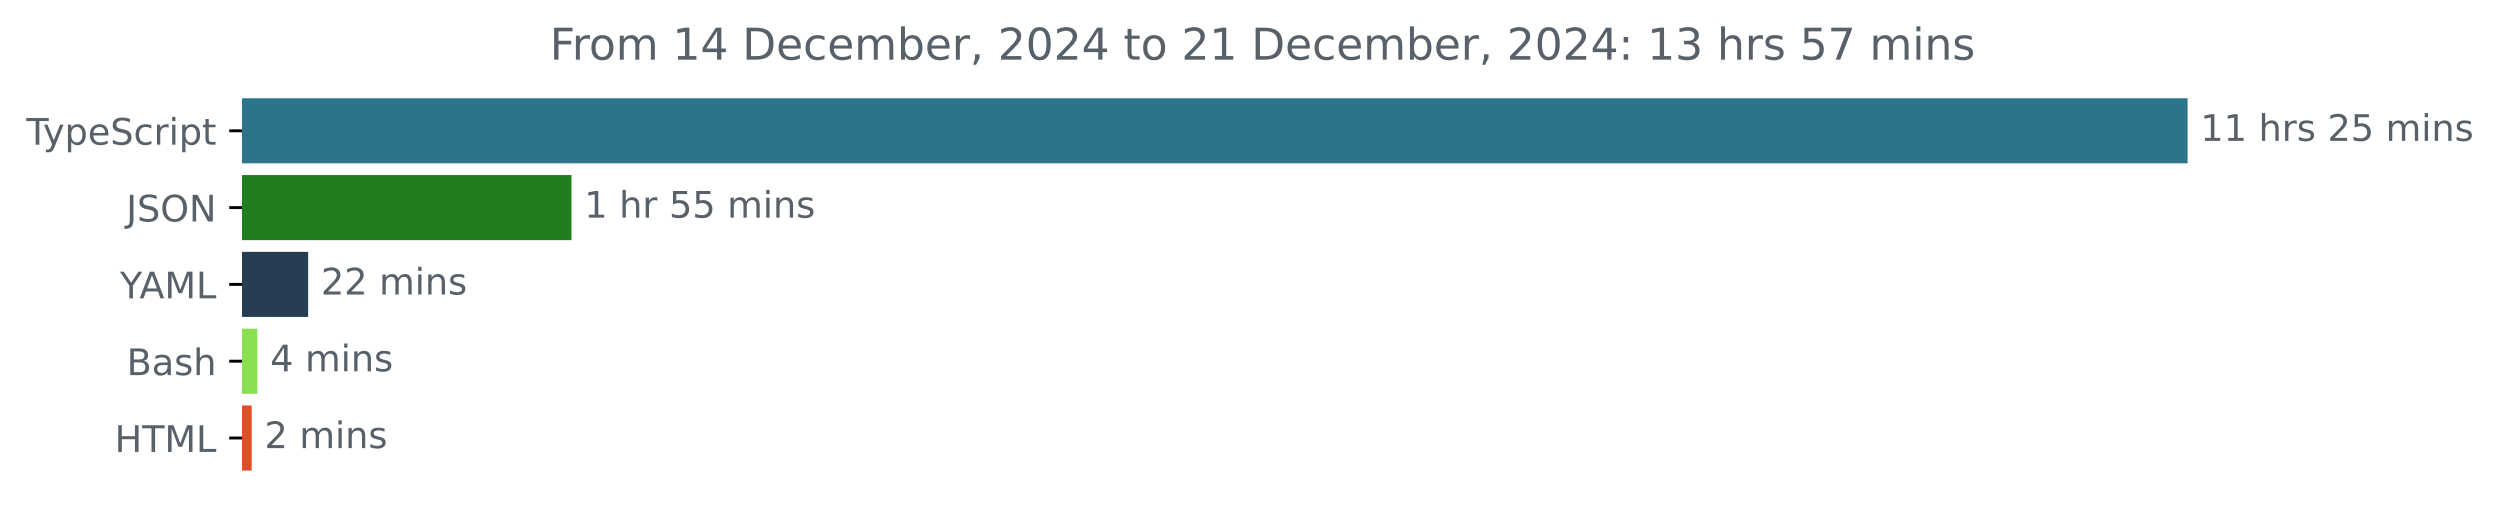
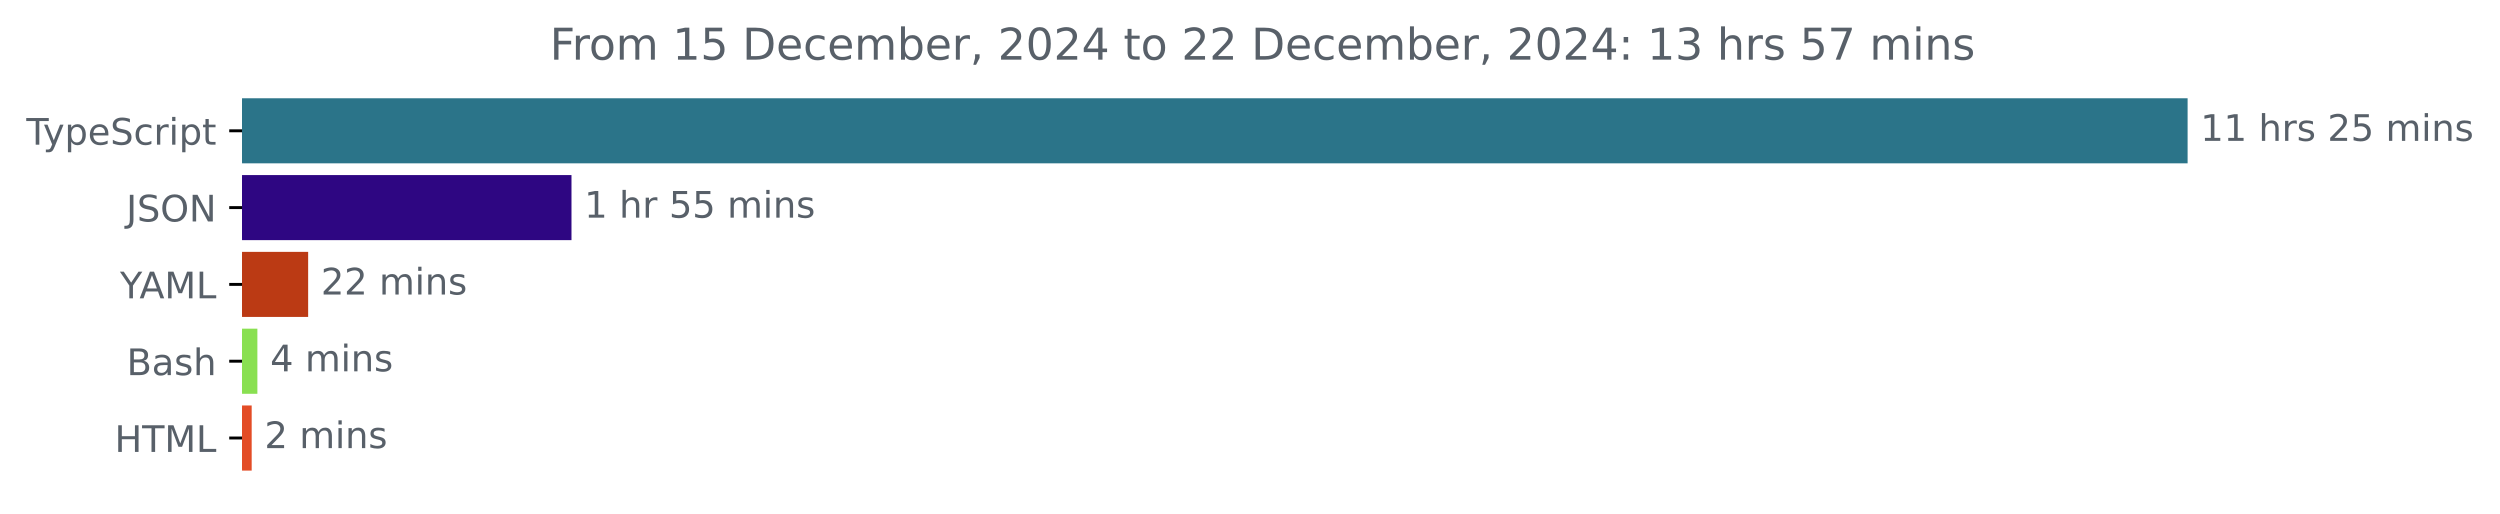
<svg xmlns="http://www.w3.org/2000/svg" xmlns:xlink="http://www.w3.org/1999/xlink" width="683.507pt" height="140.398pt" viewBox="0 0 683.507 140.398" version="1.1">
  <defs>
    <style type="text/css">*{stroke-linejoin: round; stroke-linecap: butt}</style>
  </defs>
  <g id="figure_1">
    <g id="patch_1">
      <path d="M -0 140.398  L 683.507 140.398  L 683.507 0  L -0 0  L -0 140.398  z " style="fill: none" />
    </g>
    <g id="axes_1">
      <g id="patch_2">
-         <path d="M 66.17 27.358  L 597.599 27.358  L 597.599 44.158  L 66.17 44.158  z " clip-path="url(#p0bd12c0c6f)" style="fill: #2b7489; stroke: #2b7489; stroke-linejoin: miter" />
+         <path d="M 66.17 27.358  L 597.599 27.358  L 597.599 44.158  L 66.17 44.158  z " clip-path="url(#p69196a43d5)" style="fill: #2b7489; stroke: #2b7489; stroke-linejoin: miter" />
      </g>
      <g id="patch_3">
-         <path d="M 66.17 48.358  L 155.747 48.358  L 155.747 65.158  L 66.17 65.158  z " clip-path="url(#p0bd12c0c6f)" style="fill: #1f7d1d; stroke: #1f7d1d; stroke-linejoin: miter" />
+         <path d="M 66.17 48.358  L 155.747 48.358  L 155.747 65.158  L 66.17 65.158  z " clip-path="url(#p69196a43d5)" style="fill: #2e0682; stroke: #2e0682; stroke-linejoin: miter" />
      </g>
      <g id="patch_4">
-         <path d="M 66.17 69.358  L 83.748 69.358  L 83.748 86.158  L 66.17 86.158  z " clip-path="url(#p0bd12c0c6f)" style="fill: #273e52; stroke: #273e52; stroke-linejoin: miter" />
+         <path d="M 66.17 69.358  L 83.748 69.358  L 83.748 86.158  L 66.17 86.158  z " clip-path="url(#p69196a43d5)" style="fill: #bb3a14; stroke: #bb3a14; stroke-linejoin: miter" />
      </g>
      <g id="patch_5">
-         <path d="M 66.17 90.358  L 69.868 90.358  L 69.868 107.158  L 66.17 107.158  z " clip-path="url(#p0bd12c0c6f)" style="fill: #89e051; stroke: #89e051; stroke-linejoin: miter" />
+         <path d="M 66.17 90.358  L 69.868 90.358  L 69.868 107.158  L 66.17 107.158  z " clip-path="url(#p69196a43d5)" style="fill: #89e051; stroke: #89e051; stroke-linejoin: miter" />
      </g>
      <g id="patch_6">
-         <path d="M 66.17 111.358  L 68.311 111.358  L 68.311 128.158  L 66.17 128.158  z " clip-path="url(#p0bd12c0c6f)" style="fill: #e34c26; stroke: #e34c26; stroke-linejoin: miter" />
+         <path d="M 66.17 111.358  L 68.311 111.358  L 68.311 128.158  L 66.17 128.158  z " clip-path="url(#p69196a43d5)" style="fill: #e34c26; stroke: #e34c26; stroke-linejoin: miter" />
      </g>
      <g id="matplotlib.axis_1" />
      <g id="matplotlib.axis_2">
        <g id="ytick_1">
          <g id="line2d_1">
            <defs>
-               <path id="m629b228d5b" d="M 0 0  L -3.5 0  " style="stroke: #000000; stroke-width: 0.8" />
+               <path id="m9eccf836b0" d="M 0 0  L -3.5 0  " style="stroke: #000000; stroke-width: 0.8" />
            </defs>
            <g>
-               <use xlink:href="#m629b228d5b" x="66.17" y="35.758" style="stroke: #000000; stroke-width: 0.8" />
+               <use xlink:href="#m9eccf836b0" x="66.17" y="35.758" style="stroke: #000000; stroke-width: 0.8" />
            </g>
          </g>
          <g id="text_1">
            <g style="fill: #586069" transform="translate(7.2 39.55734) scale(0.1 -0.1)">
              <defs>
                <path id="DejaVuSans-54" d="M -19 4666  L 3928 4666  L 3928 4134  L 2272 4134  L 2272 0  L 1638 0  L 1638 4134  L -19 4134  L -19 4666  z " transform="scale(0.015625)" />
                <path id="DejaVuSans-79" d="M 2059 -325  Q 1816 -950 1584 -1140  Q 1353 -1331 966 -1331  L 506 -1331  L 506 -850  L 844 -850  Q 1081 -850 1212 -737  Q 1344 -625 1503 -206  L 1606 56  L 191 3500  L 800 3500  L 1894 763  L 2988 3500  L 3597 3500  L 2059 -325  z " transform="scale(0.015625)" />
                <path id="DejaVuSans-70" d="M 1159 525  L 1159 -1331  L 581 -1331  L 581 3500  L 1159 3500  L 1159 2969  Q 1341 3281 1617 3432  Q 1894 3584 2278 3584  Q 2916 3584 3314 3078  Q 3713 2572 3713 1747  Q 3713 922 3314 415  Q 2916 -91 2278 -91  Q 1894 -91 1617 61  Q 1341 213 1159 525  z M 3116 1747  Q 3116 2381 2855 2742  Q 2594 3103 2138 3103  Q 1681 3103 1420 2742  Q 1159 2381 1159 1747  Q 1159 1113 1420 752  Q 1681 391 2138 391  Q 2594 391 2855 752  Q 3116 1113 3116 1747  z " transform="scale(0.015625)" />
                <path id="DejaVuSans-65" d="M 3597 1894  L 3597 1613  L 953 1613  Q 991 1019 1311 708  Q 1631 397 2203 397  Q 2534 397 2845 478  Q 3156 559 3463 722  L 3463 178  Q 3153 47 2828 -22  Q 2503 -91 2169 -91  Q 1331 -91 842 396  Q 353 884 353 1716  Q 353 2575 817 3079  Q 1281 3584 2069 3584  Q 2775 3584 3186 3129  Q 3597 2675 3597 1894  z M 3022 2063  Q 3016 2534 2758 2815  Q 2500 3097 2075 3097  Q 1594 3097 1305 2825  Q 1016 2553 972 2059  L 3022 2063  z " transform="scale(0.015625)" />
                <path id="DejaVuSans-53" d="M 3425 4513  L 3425 3897  Q 3066 4069 2747 4153  Q 2428 4238 2131 4238  Q 1616 4238 1336 4038  Q 1056 3838 1056 3469  Q 1056 3159 1242 3001  Q 1428 2844 1947 2747  L 2328 2669  Q 3034 2534 3370 2195  Q 3706 1856 3706 1288  Q 3706 609 3251 259  Q 2797 -91 1919 -91  Q 1588 -91 1214 -16  Q 841 59 441 206  L 441 856  Q 825 641 1194 531  Q 1563 422 1919 422  Q 2459 422 2753 634  Q 3047 847 3047 1241  Q 3047 1584 2836 1778  Q 2625 1972 2144 2069  L 1759 2144  Q 1053 2284 737 2584  Q 422 2884 422 3419  Q 422 4038 858 4394  Q 1294 4750 2059 4750  Q 2388 4750 2728 4690  Q 3069 4631 3425 4513  z " transform="scale(0.015625)" />
                <path id="DejaVuSans-63" d="M 3122 3366  L 3122 2828  Q 2878 2963 2633 3030  Q 2388 3097 2138 3097  Q 1578 3097 1268 2742  Q 959 2388 959 1747  Q 959 1106 1268 751  Q 1578 397 2138 397  Q 2388 397 2633 464  Q 2878 531 3122 666  L 3122 134  Q 2881 22 2623 -34  Q 2366 -91 2075 -91  Q 1284 -91 818 406  Q 353 903 353 1747  Q 353 2603 823 3093  Q 1294 3584 2113 3584  Q 2378 3584 2631 3529  Q 2884 3475 3122 3366  z " transform="scale(0.015625)" />
                <path id="DejaVuSans-72" d="M 2631 2963  Q 2534 3019 2420 3045  Q 2306 3072 2169 3072  Q 1681 3072 1420 2755  Q 1159 2438 1159 1844  L 1159 0  L 581 0  L 581 3500  L 1159 3500  L 1159 2956  Q 1341 3275 1631 3429  Q 1922 3584 2338 3584  Q 2397 3584 2469 3576  Q 2541 3569 2628 3553  L 2631 2963  z " transform="scale(0.015625)" />
                <path id="DejaVuSans-69" d="M 603 3500  L 1178 3500  L 1178 0  L 603 0  L 603 3500  z M 603 4863  L 1178 4863  L 1178 4134  L 603 4134  L 603 4863  z " transform="scale(0.015625)" />
                <path id="DejaVuSans-74" d="M 1172 4494  L 1172 3500  L 2356 3500  L 2356 3053  L 1172 3053  L 1172 1153  Q 1172 725 1289 603  Q 1406 481 1766 481  L 2356 481  L 2356 0  L 1766 0  Q 1100 0 847 248  Q 594 497 594 1153  L 594 3053  L 172 3053  L 172 3500  L 594 3500  L 594 4494  L 1172 4494  z " transform="scale(0.015625)" />
              </defs>
              <use xlink:href="#DejaVuSans-54" />
              <use xlink:href="#DejaVuSans-79" x="45.459" />
              <use xlink:href="#DejaVuSans-70" x="104.639" />
              <use xlink:href="#DejaVuSans-65" x="168.115" />
              <use xlink:href="#DejaVuSans-53" x="229.639" />
              <use xlink:href="#DejaVuSans-63" x="293.115" />
              <use xlink:href="#DejaVuSans-72" x="348.096" />
              <use xlink:href="#DejaVuSans-69" x="389.209" />
              <use xlink:href="#DejaVuSans-70" x="416.992" />
              <use xlink:href="#DejaVuSans-74" x="480.469" />
            </g>
          </g>
        </g>
        <g id="ytick_2">
          <g id="line2d_2">
            <g>
-               <use xlink:href="#m629b228d5b" x="66.17" y="56.758" style="stroke: #000000; stroke-width: 0.8" />
+               <use xlink:href="#m9eccf836b0" x="66.17" y="56.758" style="stroke: #000000; stroke-width: 0.8" />
            </g>
          </g>
          <g id="text_2">
            <g style="fill: #586069" transform="translate(34.51875 60.55734) scale(0.1 -0.1)">
              <defs>
                <path id="DejaVuSans-4a" d="M 628 4666  L 1259 4666  L 1259 325  Q 1259 -519 939 -900  Q 619 -1281 -91 -1281  L -331 -1281  L -331 -750  L -134 -750  Q 284 -750 456 -515  Q 628 -281 628 325  L 628 4666  z " transform="scale(0.015625)" />
                <path id="DejaVuSans-4f" d="M 2522 4238  Q 1834 4238 1429 3725  Q 1025 3213 1025 2328  Q 1025 1447 1429 934  Q 1834 422 2522 422  Q 3209 422 3611 934  Q 4013 1447 4013 2328  Q 4013 3213 3611 3725  Q 3209 4238 2522 4238  z M 2522 4750  Q 3503 4750 4090 4092  Q 4678 3434 4678 2328  Q 4678 1225 4090 567  Q 3503 -91 2522 -91  Q 1538 -91 948 565  Q 359 1222 359 2328  Q 359 3434 948 4092  Q 1538 4750 2522 4750  z " transform="scale(0.015625)" />
                <path id="DejaVuSans-4e" d="M 628 4666  L 1478 4666  L 3547 763  L 3547 4666  L 4159 4666  L 4159 0  L 3309 0  L 1241 3903  L 1241 0  L 628 0  L 628 4666  z " transform="scale(0.015625)" />
              </defs>
              <use xlink:href="#DejaVuSans-4a" />
              <use xlink:href="#DejaVuSans-53" x="29.492" />
              <use xlink:href="#DejaVuSans-4f" x="92.969" />
              <use xlink:href="#DejaVuSans-4e" x="171.68" />
            </g>
          </g>
        </g>
        <g id="ytick_3">
          <g id="line2d_3">
            <g>
-               <use xlink:href="#m629b228d5b" x="66.17" y="77.758" style="stroke: #000000; stroke-width: 0.8" />
+               <use xlink:href="#m9eccf836b0" x="66.17" y="77.758" style="stroke: #000000; stroke-width: 0.8" />
            </g>
          </g>
          <g id="text_3">
            <g style="fill: #586069" transform="translate(32.79688 81.55734) scale(0.1 -0.1)">
              <defs>
                <path id="DejaVuSans-59" d="M -13 4666  L 666 4666  L 1959 2747  L 3244 4666  L 3922 4666  L 2272 2222  L 2272 0  L 1638 0  L 1638 2222  L -13 4666  z " transform="scale(0.015625)" />
                <path id="DejaVuSans-41" d="M 2188 4044  L 1331 1722  L 3047 1722  L 2188 4044  z M 1831 4666  L 2547 4666  L 4325 0  L 3669 0  L 3244 1197  L 1141 1197  L 716 0  L 50 0  L 1831 4666  z " transform="scale(0.015625)" />
                <path id="DejaVuSans-4d" d="M 628 4666  L 1569 4666  L 2759 1491  L 3956 4666  L 4897 4666  L 4897 0  L 4281 0  L 4281 4097  L 3078 897  L 2444 897  L 1241 4097  L 1241 0  L 628 0  L 628 4666  z " transform="scale(0.015625)" />
                <path id="DejaVuSans-4c" d="M 628 4666  L 1259 4666  L 1259 531  L 3531 531  L 3531 0  L 628 0  L 628 4666  z " transform="scale(0.015625)" />
              </defs>
              <use xlink:href="#DejaVuSans-59" />
              <use xlink:href="#DejaVuSans-41" x="53.334" />
              <use xlink:href="#DejaVuSans-4d" x="121.742" />
              <use xlink:href="#DejaVuSans-4c" x="208.021" />
            </g>
          </g>
        </g>
        <g id="ytick_4">
          <g id="line2d_4">
            <g>
-               <use xlink:href="#m629b228d5b" x="66.17" y="98.758" style="stroke: #000000; stroke-width: 0.8" />
+               <use xlink:href="#m9eccf836b0" x="66.17" y="98.758" style="stroke: #000000; stroke-width: 0.8" />
            </g>
          </g>
          <g id="text_4">
            <g style="fill: #586069" transform="translate(34.63437 102.5573) scale(0.1 -0.1)">
              <defs>
                <path id="DejaVuSans-42" d="M 1259 2228  L 1259 519  L 2272 519  Q 2781 519 3026 730  Q 3272 941 3272 1375  Q 3272 1813 3026 2020  Q 2781 2228 2272 2228  L 1259 2228  z M 1259 4147  L 1259 2741  L 2194 2741  Q 2656 2741 2882 2914  Q 3109 3088 3109 3444  Q 3109 3797 2882 3972  Q 2656 4147 2194 4147  L 1259 4147  z M 628 4666  L 2241 4666  Q 2963 4666 3353 4366  Q 3744 4066 3744 3513  Q 3744 3084 3544 2831  Q 3344 2578 2956 2516  Q 3422 2416 3680 2098  Q 3938 1781 3938 1306  Q 3938 681 3513 340  Q 3088 0 2303 0  L 628 0  L 628 4666  z " transform="scale(0.015625)" />
                <path id="DejaVuSans-61" d="M 2194 1759  Q 1497 1759 1228 1600  Q 959 1441 959 1056  Q 959 750 1161 570  Q 1363 391 1709 391  Q 2188 391 2477 730  Q 2766 1069 2766 1631  L 2766 1759  L 2194 1759  z M 3341 1997  L 3341 0  L 2766 0  L 2766 531  Q 2569 213 2275 61  Q 1981 -91 1556 -91  Q 1019 -91 701 211  Q 384 513 384 1019  Q 384 1609 779 1909  Q 1175 2209 1959 2209  L 2766 2209  L 2766 2266  Q 2766 2663 2505 2880  Q 2244 3097 1772 3097  Q 1472 3097 1187 3025  Q 903 2953 641 2809  L 641 3341  Q 956 3463 1253 3523  Q 1550 3584 1831 3584  Q 2591 3584 2966 3190  Q 3341 2797 3341 1997  z " transform="scale(0.015625)" />
                <path id="DejaVuSans-73" d="M 2834 3397  L 2834 2853  Q 2591 2978 2328 3040  Q 2066 3103 1784 3103  Q 1356 3103 1142 2972  Q 928 2841 928 2578  Q 928 2378 1081 2264  Q 1234 2150 1697 2047  L 1894 2003  Q 2506 1872 2764 1633  Q 3022 1394 3022 966  Q 3022 478 2636 193  Q 2250 -91 1575 -91  Q 1294 -91 989 -36  Q 684 19 347 128  L 347 722  Q 666 556 975 473  Q 1284 391 1588 391  Q 1994 391 2212 530  Q 2431 669 2431 922  Q 2431 1156 2273 1281  Q 2116 1406 1581 1522  L 1381 1569  Q 847 1681 609 1914  Q 372 2147 372 2553  Q 372 3047 722 3315  Q 1072 3584 1716 3584  Q 2034 3584 2315 3537  Q 2597 3491 2834 3397  z " transform="scale(0.015625)" />
                <path id="DejaVuSans-68" d="M 3513 2113  L 3513 0  L 2938 0  L 2938 2094  Q 2938 2591 2744 2837  Q 2550 3084 2163 3084  Q 1697 3084 1428 2787  Q 1159 2491 1159 1978  L 1159 0  L 581 0  L 581 4863  L 1159 4863  L 1159 2956  Q 1366 3272 1645 3428  Q 1925 3584 2291 3584  Q 2894 3584 3203 3211  Q 3513 2838 3513 2113  z " transform="scale(0.015625)" />
              </defs>
              <use xlink:href="#DejaVuSans-42" />
              <use xlink:href="#DejaVuSans-61" x="68.604" />
              <use xlink:href="#DejaVuSans-73" x="129.883" />
              <use xlink:href="#DejaVuSans-68" x="181.982" />
            </g>
          </g>
        </g>
        <g id="ytick_5">
          <g id="line2d_5">
            <g>
-               <use xlink:href="#m629b228d5b" x="66.17" y="119.758" style="stroke: #000000; stroke-width: 0.8" />
+               <use xlink:href="#m9eccf836b0" x="66.17" y="119.758" style="stroke: #000000; stroke-width: 0.8" />
            </g>
          </g>
          <g id="text_5">
            <g style="fill: #586069" transform="translate(31.34219 123.5573) scale(0.1 -0.1)">
              <defs>
                <path id="DejaVuSans-48" d="M 628 4666  L 1259 4666  L 1259 2753  L 3553 2753  L 3553 4666  L 4184 4666  L 4184 0  L 3553 0  L 3553 2222  L 1259 2222  L 1259 0  L 628 0  L 628 4666  z " transform="scale(0.015625)" />
              </defs>
              <use xlink:href="#DejaVuSans-48" />
              <use xlink:href="#DejaVuSans-54" x="75.195" />
              <use xlink:href="#DejaVuSans-4d" x="136.279" />
              <use xlink:href="#DejaVuSans-4c" x="222.559" />
            </g>
          </g>
        </g>
      </g>
      <g id="text_6">
        <g style="fill: #586069" transform="translate(601.5989 38.5175) scale(0.1 -0.1)">
          <defs>
            <path id="DejaVuSans-31" d="M 794 531  L 1825 531  L 1825 4091  L 703 3866  L 703 4441  L 1819 4666  L 2450 4666  L 2450 531  L 3481 531  L 3481 0  L 794 0  L 794 531  z " transform="scale(0.015625)" />
            <path id="DejaVuSans-20" transform="scale(0.015625)" />
            <path id="DejaVuSans-32" d="M 1228 531  L 3431 531  L 3431 0  L 469 0  L 469 531  Q 828 903 1448 1529  Q 2069 2156 2228 2338  Q 2531 2678 2651 2914  Q 2772 3150 2772 3378  Q 2772 3750 2511 3984  Q 2250 4219 1831 4219  Q 1534 4219 1204 4116  Q 875 4013 500 3803  L 500 4441  Q 881 4594 1212 4672  Q 1544 4750 1819 4750  Q 2544 4750 2975 4387  Q 3406 4025 3406 3419  Q 3406 3131 3298 2873  Q 3191 2616 2906 2266  Q 2828 2175 2409 1742  Q 1991 1309 1228 531  z " transform="scale(0.015625)" />
            <path id="DejaVuSans-35" d="M 691 4666  L 3169 4666  L 3169 4134  L 1269 4134  L 1269 2991  Q 1406 3038 1543 3061  Q 1681 3084 1819 3084  Q 2600 3084 3056 2656  Q 3513 2228 3513 1497  Q 3513 744 3044 326  Q 2575 -91 1722 -91  Q 1428 -91 1123 -41  Q 819 9 494 109  L 494 744  Q 775 591 1075 516  Q 1375 441 1709 441  Q 2250 441 2565 725  Q 2881 1009 2881 1497  Q 2881 1984 2565 2268  Q 2250 2553 1709 2553  Q 1456 2553 1204 2497  Q 953 2441 691 2322  L 691 4666  z " transform="scale(0.015625)" />
            <path id="DejaVuSans-6d" d="M 3328 2828  Q 3544 3216 3844 3400  Q 4144 3584 4550 3584  Q 5097 3584 5394 3201  Q 5691 2819 5691 2113  L 5691 0  L 5113 0  L 5113 2094  Q 5113 2597 4934 2840  Q 4756 3084 4391 3084  Q 3944 3084 3684 2787  Q 3425 2491 3425 1978  L 3425 0  L 2847 0  L 2847 2094  Q 2847 2600 2669 2842  Q 2491 3084 2119 3084  Q 1678 3084 1418 2786  Q 1159 2488 1159 1978  L 1159 0  L 581 0  L 581 3500  L 1159 3500  L 1159 2956  Q 1356 3278 1631 3431  Q 1906 3584 2284 3584  Q 2666 3584 2933 3390  Q 3200 3197 3328 2828  z " transform="scale(0.015625)" />
            <path id="DejaVuSans-6e" d="M 3513 2113  L 3513 0  L 2938 0  L 2938 2094  Q 2938 2591 2744 2837  Q 2550 3084 2163 3084  Q 1697 3084 1428 2787  Q 1159 2491 1159 1978  L 1159 0  L 581 0  L 581 3500  L 1159 3500  L 1159 2956  Q 1366 3272 1645 3428  Q 1925 3584 2291 3584  Q 2894 3584 3203 3211  Q 3513 2838 3513 2113  z " transform="scale(0.015625)" />
          </defs>
          <use xlink:href="#DejaVuSans-31" />
          <use xlink:href="#DejaVuSans-31" x="63.623" />
          <use xlink:href="#DejaVuSans-20" x="127.246" />
          <use xlink:href="#DejaVuSans-68" x="159.033" />
          <use xlink:href="#DejaVuSans-72" x="222.412" />
          <use xlink:href="#DejaVuSans-73" x="263.525" />
          <use xlink:href="#DejaVuSans-20" x="315.625" />
          <use xlink:href="#DejaVuSans-32" x="347.412" />
          <use xlink:href="#DejaVuSans-35" x="411.035" />
          <use xlink:href="#DejaVuSans-20" x="474.658" />
          <use xlink:href="#DejaVuSans-6d" x="506.445" />
          <use xlink:href="#DejaVuSans-69" x="603.857" />
          <use xlink:href="#DejaVuSans-6e" x="631.641" />
          <use xlink:href="#DejaVuSans-73" x="695.02" />
        </g>
      </g>
      <g id="text_7">
        <g style="fill: #586069" transform="translate(159.7471 59.5175) scale(0.1 -0.1)">
          <use xlink:href="#DejaVuSans-31" />
          <use xlink:href="#DejaVuSans-20" x="63.623" />
          <use xlink:href="#DejaVuSans-68" x="95.41" />
          <use xlink:href="#DejaVuSans-72" x="158.789" />
          <use xlink:href="#DejaVuSans-20" x="199.902" />
          <use xlink:href="#DejaVuSans-35" x="231.689" />
          <use xlink:href="#DejaVuSans-35" x="295.312" />
          <use xlink:href="#DejaVuSans-20" x="358.936" />
          <use xlink:href="#DejaVuSans-6d" x="390.723" />
          <use xlink:href="#DejaVuSans-69" x="488.135" />
          <use xlink:href="#DejaVuSans-6e" x="515.918" />
          <use xlink:href="#DejaVuSans-73" x="579.297" />
        </g>
      </g>
      <g id="text_8">
        <g style="fill: #586069" transform="translate(87.74838 80.5175) scale(0.1 -0.1)">
          <use xlink:href="#DejaVuSans-32" />
          <use xlink:href="#DejaVuSans-32" x="63.623" />
          <use xlink:href="#DejaVuSans-20" x="127.246" />
          <use xlink:href="#DejaVuSans-6d" x="159.033" />
          <use xlink:href="#DejaVuSans-69" x="256.445" />
          <use xlink:href="#DejaVuSans-6e" x="284.229" />
          <use xlink:href="#DejaVuSans-73" x="347.607" />
        </g>
      </g>
      <g id="text_9">
        <g style="fill: #586069" transform="translate(73.86755 101.5175) scale(0.1 -0.1)">
          <defs>
            <path id="DejaVuSans-34" d="M 2419 4116  L 825 1625  L 2419 1625  L 2419 4116  z M 2253 4666  L 3047 4666  L 3047 1625  L 3713 1625  L 3713 1100  L 3047 1100  L 3047 0  L 2419 0  L 2419 1100  L 313 1100  L 313 1709  L 2253 4666  z " transform="scale(0.015625)" />
          </defs>
          <use xlink:href="#DejaVuSans-34" />
          <use xlink:href="#DejaVuSans-20" x="63.623" />
          <use xlink:href="#DejaVuSans-6d" x="95.41" />
          <use xlink:href="#DejaVuSans-69" x="192.822" />
          <use xlink:href="#DejaVuSans-6e" x="220.605" />
          <use xlink:href="#DejaVuSans-73" x="283.984" />
        </g>
      </g>
      <g id="text_10">
        <g style="fill: #586069" transform="translate(72.31082 122.5175) scale(0.1 -0.1)">
          <use xlink:href="#DejaVuSans-32" />
          <use xlink:href="#DejaVuSans-20" x="63.623" />
          <use xlink:href="#DejaVuSans-6d" x="95.41" />
          <use xlink:href="#DejaVuSans-69" x="192.822" />
          <use xlink:href="#DejaVuSans-6e" x="220.605" />
          <use xlink:href="#DejaVuSans-73" x="283.984" />
        </g>
      </g>
      <g id="text_11">
        <g style="fill: #586069" transform="translate(150.3297 16.31812) scale(0.12 -0.12)">
          <defs>
            <path id="DejaVuSans-46" d="M 628 4666  L 3309 4666  L 3309 4134  L 1259 4134  L 1259 2759  L 3109 2759  L 3109 2228  L 1259 2228  L 1259 0  L 628 0  L 628 4666  z " transform="scale(0.015625)" />
            <path id="DejaVuSans-6f" d="M 1959 3097  Q 1497 3097 1228 2736  Q 959 2375 959 1747  Q 959 1119 1226 758  Q 1494 397 1959 397  Q 2419 397 2687 759  Q 2956 1122 2956 1747  Q 2956 2369 2687 2733  Q 2419 3097 1959 3097  z M 1959 3584  Q 2709 3584 3137 3096  Q 3566 2609 3566 1747  Q 3566 888 3137 398  Q 2709 -91 1959 -91  Q 1206 -91 779 398  Q 353 888 353 1747  Q 353 2609 779 3096  Q 1206 3584 1959 3584  z " transform="scale(0.015625)" />
            <path id="DejaVuSans-44" d="M 1259 4147  L 1259 519  L 2022 519  Q 2988 519 3436 956  Q 3884 1394 3884 2338  Q 3884 3275 3436 3711  Q 2988 4147 2022 4147  L 1259 4147  z M 628 4666  L 1925 4666  Q 3281 4666 3915 4102  Q 4550 3538 4550 2338  Q 4550 1131 3912 565  Q 3275 0 1925 0  L 628 0  L 628 4666  z " transform="scale(0.015625)" />
            <path id="DejaVuSans-62" d="M 3116 1747  Q 3116 2381 2855 2742  Q 2594 3103 2138 3103  Q 1681 3103 1420 2742  Q 1159 2381 1159 1747  Q 1159 1113 1420 752  Q 1681 391 2138 391  Q 2594 391 2855 752  Q 3116 1113 3116 1747  z M 1159 2969  Q 1341 3281 1617 3432  Q 1894 3584 2278 3584  Q 2916 3584 3314 3078  Q 3713 2572 3713 1747  Q 3713 922 3314 415  Q 2916 -91 2278 -91  Q 1894 -91 1617 61  Q 1341 213 1159 525  L 1159 0  L 581 0  L 581 4863  L 1159 4863  L 1159 2969  z " transform="scale(0.015625)" />
            <path id="DejaVuSans-2c" d="M 750 794  L 1409 794  L 1409 256  L 897 -744  L 494 -744  L 750 256  L 750 794  z " transform="scale(0.015625)" />
            <path id="DejaVuSans-30" d="M 2034 4250  Q 1547 4250 1301 3770  Q 1056 3291 1056 2328  Q 1056 1369 1301 889  Q 1547 409 2034 409  Q 2525 409 2770 889  Q 3016 1369 3016 2328  Q 3016 3291 2770 3770  Q 2525 4250 2034 4250  z M 2034 4750  Q 2819 4750 3233 4129  Q 3647 3509 3647 2328  Q 3647 1150 3233 529  Q 2819 -91 2034 -91  Q 1250 -91 836 529  Q 422 1150 422 2328  Q 422 3509 836 4129  Q 1250 4750 2034 4750  z " transform="scale(0.015625)" />
            <path id="DejaVuSans-3a" d="M 750 794  L 1409 794  L 1409 0  L 750 0  L 750 794  z M 750 3309  L 1409 3309  L 1409 2516  L 750 2516  L 750 3309  z " transform="scale(0.015625)" />
            <path id="DejaVuSans-33" d="M 2597 2516  Q 3050 2419 3304 2112  Q 3559 1806 3559 1356  Q 3559 666 3084 287  Q 2609 -91 1734 -91  Q 1441 -91 1130 -33  Q 819 25 488 141  L 488 750  Q 750 597 1062 519  Q 1375 441 1716 441  Q 2309 441 2620 675  Q 2931 909 2931 1356  Q 2931 1769 2642 2001  Q 2353 2234 1838 2234  L 1294 2234  L 1294 2753  L 1863 2753  Q 2328 2753 2575 2939  Q 2822 3125 2822 3475  Q 2822 3834 2567 4026  Q 2313 4219 1838 4219  Q 1578 4219 1281 4162  Q 984 4106 628 3988  L 628 4550  Q 988 4650 1302 4700  Q 1616 4750 1894 4750  Q 2613 4750 3031 4423  Q 3450 4097 3450 3541  Q 3450 3153 3228 2886  Q 3006 2619 2597 2516  z " transform="scale(0.015625)" />
            <path id="DejaVuSans-37" d="M 525 4666  L 3525 4666  L 3525 4397  L 1831 0  L 1172 0  L 2766 4134  L 525 4134  L 525 4666  z " transform="scale(0.015625)" />
          </defs>
          <use xlink:href="#DejaVuSans-46" />
          <use xlink:href="#DejaVuSans-72" x="50.27" />
          <use xlink:href="#DejaVuSans-6f" x="89.133" />
          <use xlink:href="#DejaVuSans-6d" x="150.314" />
          <use xlink:href="#DejaVuSans-20" x="247.727" />
          <use xlink:href="#DejaVuSans-31" x="279.514" />
-           <use xlink:href="#DejaVuSans-34" x="343.137" />
+           <use xlink:href="#DejaVuSans-35" x="343.137" />
          <use xlink:href="#DejaVuSans-20" x="406.76" />
          <use xlink:href="#DejaVuSans-44" x="438.547" />
          <use xlink:href="#DejaVuSans-65" x="515.549" />
          <use xlink:href="#DejaVuSans-63" x="577.072" />
          <use xlink:href="#DejaVuSans-65" x="632.053" />
          <use xlink:href="#DejaVuSans-6d" x="693.576" />
          <use xlink:href="#DejaVuSans-62" x="790.988" />
          <use xlink:href="#DejaVuSans-65" x="854.465" />
          <use xlink:href="#DejaVuSans-72" x="915.988" />
          <use xlink:href="#DejaVuSans-2c" x="957.102" />
          <use xlink:href="#DejaVuSans-20" x="988.889" />
          <use xlink:href="#DejaVuSans-32" x="1020.676" />
          <use xlink:href="#DejaVuSans-30" x="1084.299" />
          <use xlink:href="#DejaVuSans-32" x="1147.922" />
          <use xlink:href="#DejaVuSans-34" x="1211.545" />
          <use xlink:href="#DejaVuSans-20" x="1275.168" />
          <use xlink:href="#DejaVuSans-74" x="1306.955" />
          <use xlink:href="#DejaVuSans-6f" x="1346.164" />
          <use xlink:href="#DejaVuSans-20" x="1407.346" />
          <use xlink:href="#DejaVuSans-32" x="1439.133" />
-           <use xlink:href="#DejaVuSans-31" x="1502.756" />
+           <use xlink:href="#DejaVuSans-32" x="1502.756" />
          <use xlink:href="#DejaVuSans-20" x="1566.379" />
          <use xlink:href="#DejaVuSans-44" x="1598.166" />
          <use xlink:href="#DejaVuSans-65" x="1675.168" />
          <use xlink:href="#DejaVuSans-63" x="1736.691" />
          <use xlink:href="#DejaVuSans-65" x="1791.672" />
          <use xlink:href="#DejaVuSans-6d" x="1853.195" />
          <use xlink:href="#DejaVuSans-62" x="1950.607" />
          <use xlink:href="#DejaVuSans-65" x="2014.084" />
          <use xlink:href="#DejaVuSans-72" x="2075.607" />
          <use xlink:href="#DejaVuSans-2c" x="2116.721" />
          <use xlink:href="#DejaVuSans-20" x="2148.508" />
          <use xlink:href="#DejaVuSans-32" x="2180.295" />
          <use xlink:href="#DejaVuSans-30" x="2243.918" />
          <use xlink:href="#DejaVuSans-32" x="2307.541" />
          <use xlink:href="#DejaVuSans-34" x="2371.164" />
          <use xlink:href="#DejaVuSans-3a" x="2434.787" />
          <use xlink:href="#DejaVuSans-20" x="2468.479" />
          <use xlink:href="#DejaVuSans-31" x="2500.266" />
          <use xlink:href="#DejaVuSans-33" x="2563.889" />
          <use xlink:href="#DejaVuSans-20" x="2627.512" />
          <use xlink:href="#DejaVuSans-68" x="2659.299" />
          <use xlink:href="#DejaVuSans-72" x="2722.678" />
          <use xlink:href="#DejaVuSans-73" x="2763.791" />
          <use xlink:href="#DejaVuSans-20" x="2815.891" />
          <use xlink:href="#DejaVuSans-35" x="2847.678" />
          <use xlink:href="#DejaVuSans-37" x="2911.301" />
          <use xlink:href="#DejaVuSans-20" x="2974.924" />
          <use xlink:href="#DejaVuSans-6d" x="3006.711" />
          <use xlink:href="#DejaVuSans-69" x="3104.123" />
          <use xlink:href="#DejaVuSans-6e" x="3131.906" />
          <use xlink:href="#DejaVuSans-73" x="3195.285" />
        </g>
      </g>
    </g>
  </g>
  <defs>
-     <clipPath id="p0bd12c0c6f">
+     <clipPath id="p69196a43d5">
      <rect x="66.17" y="22.318" width="558" height="110.88" />
    </clipPath>
  </defs>
</svg>
